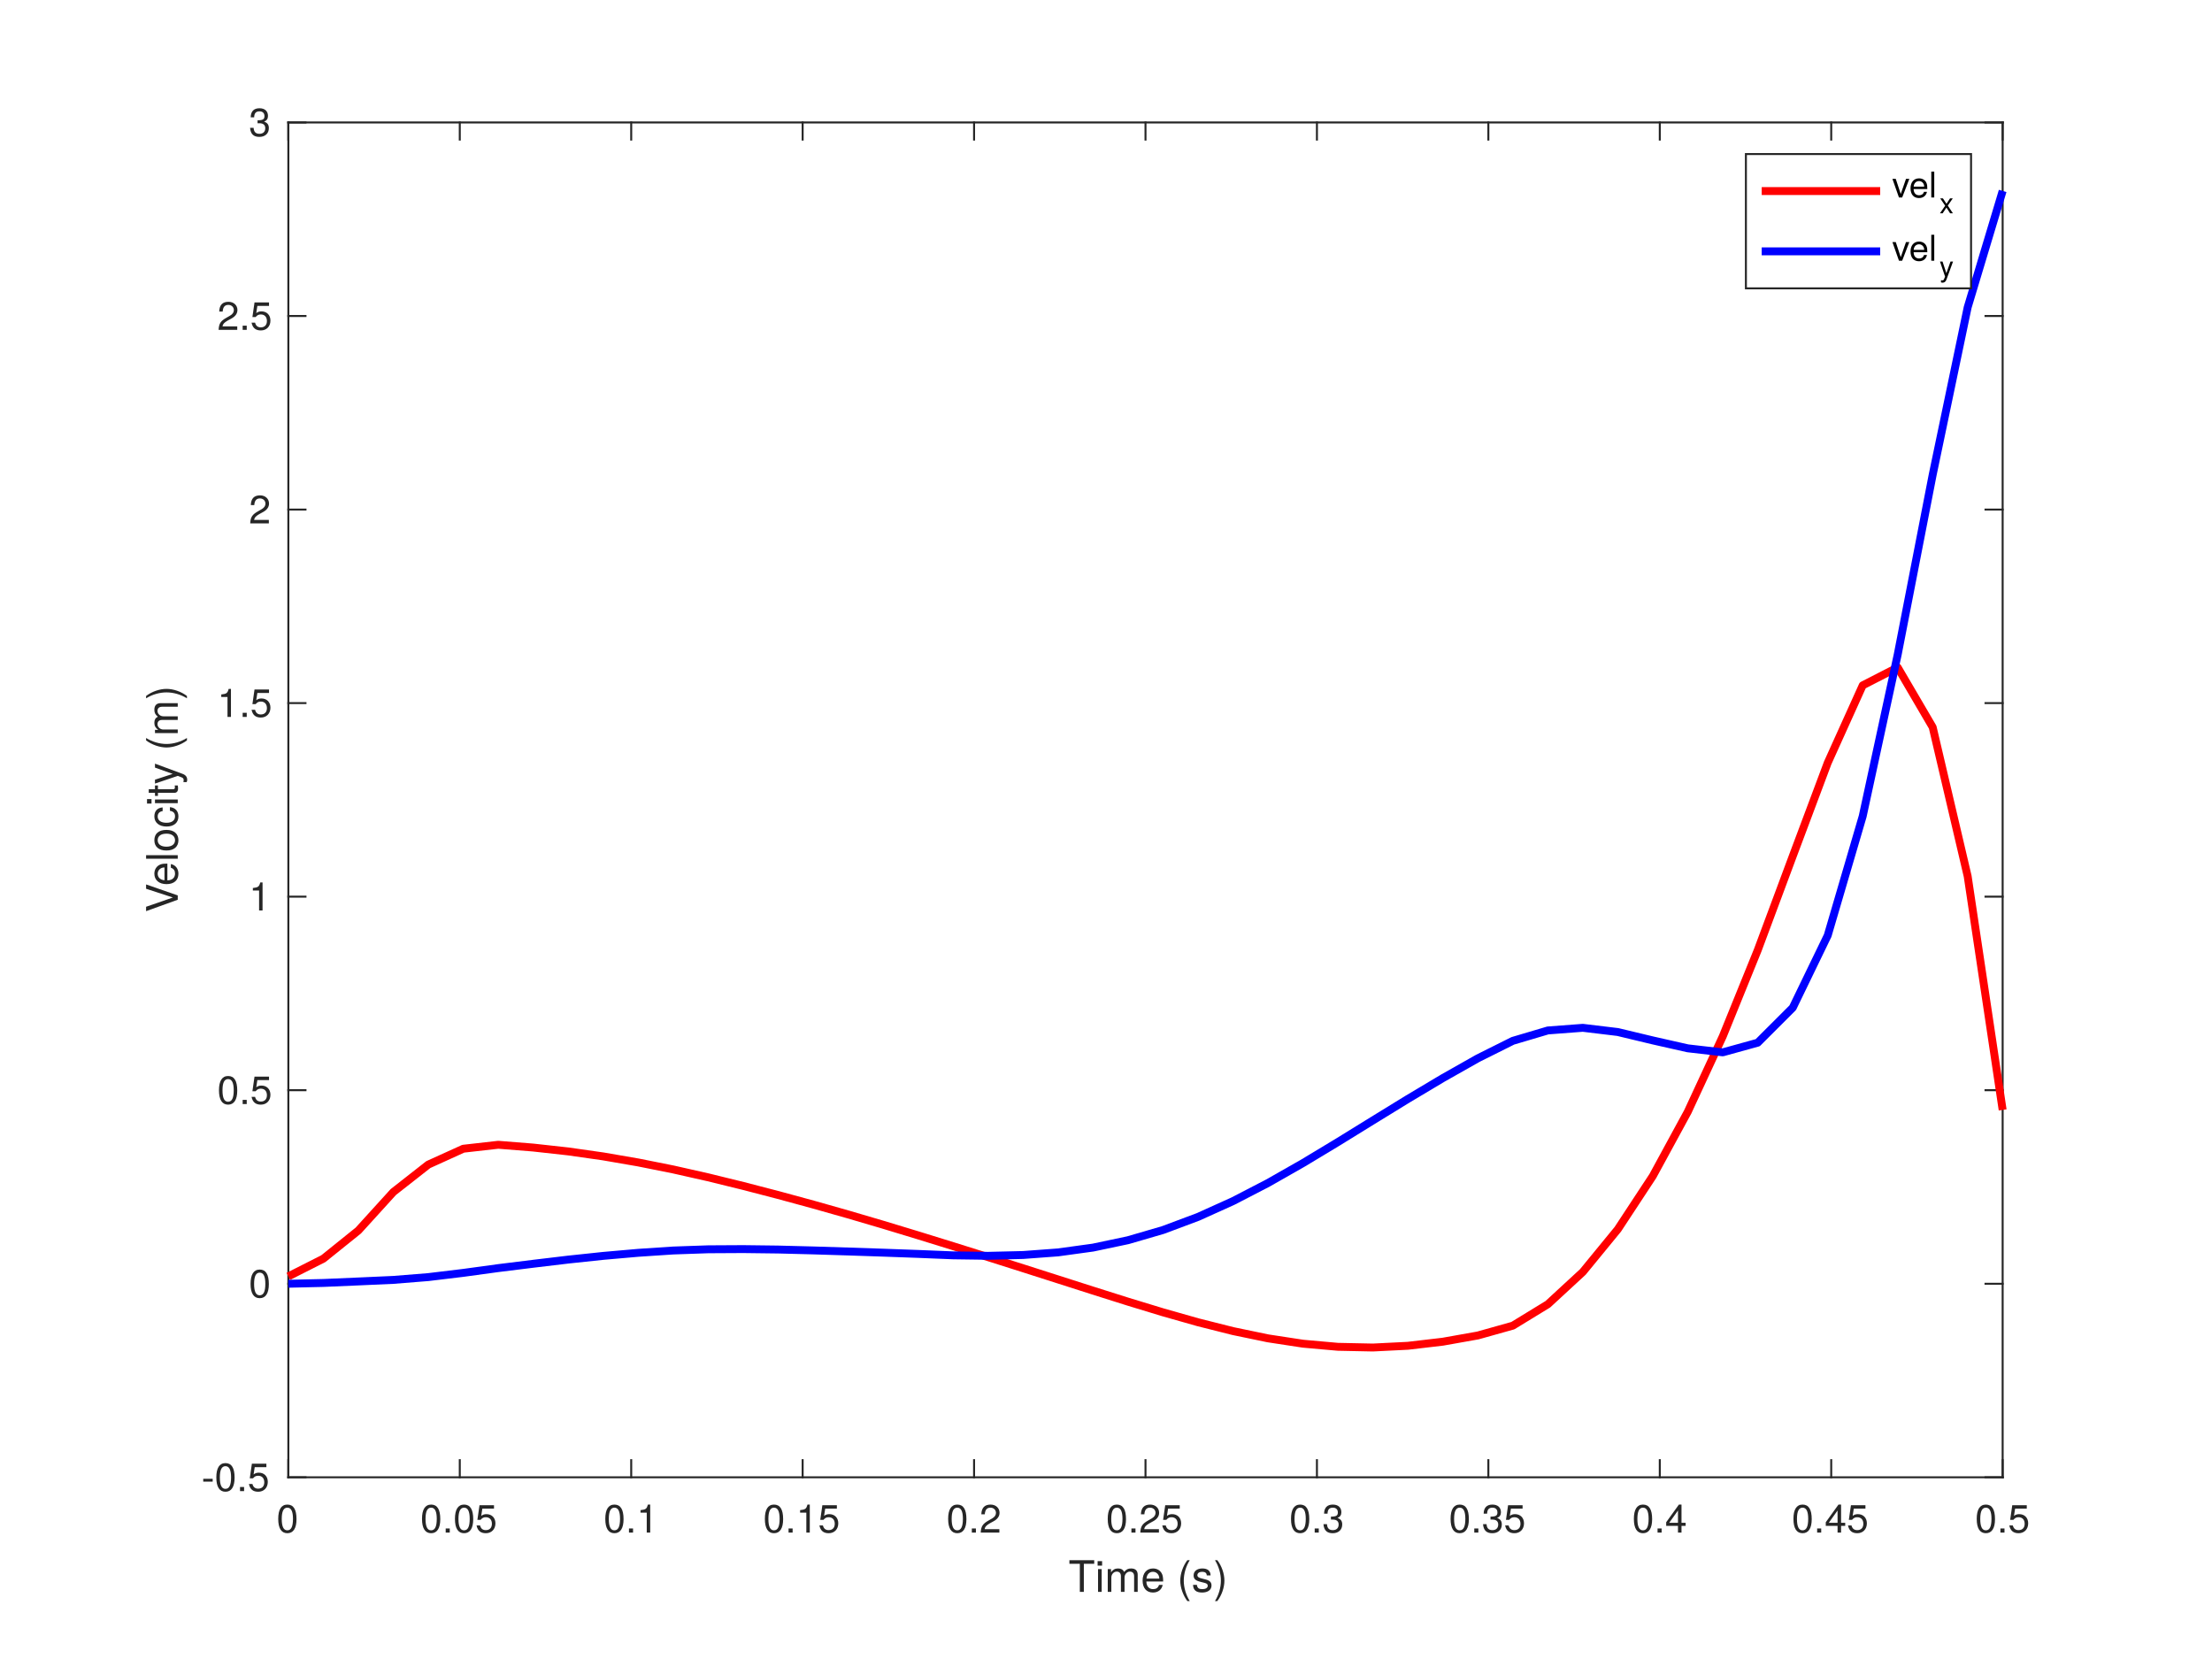
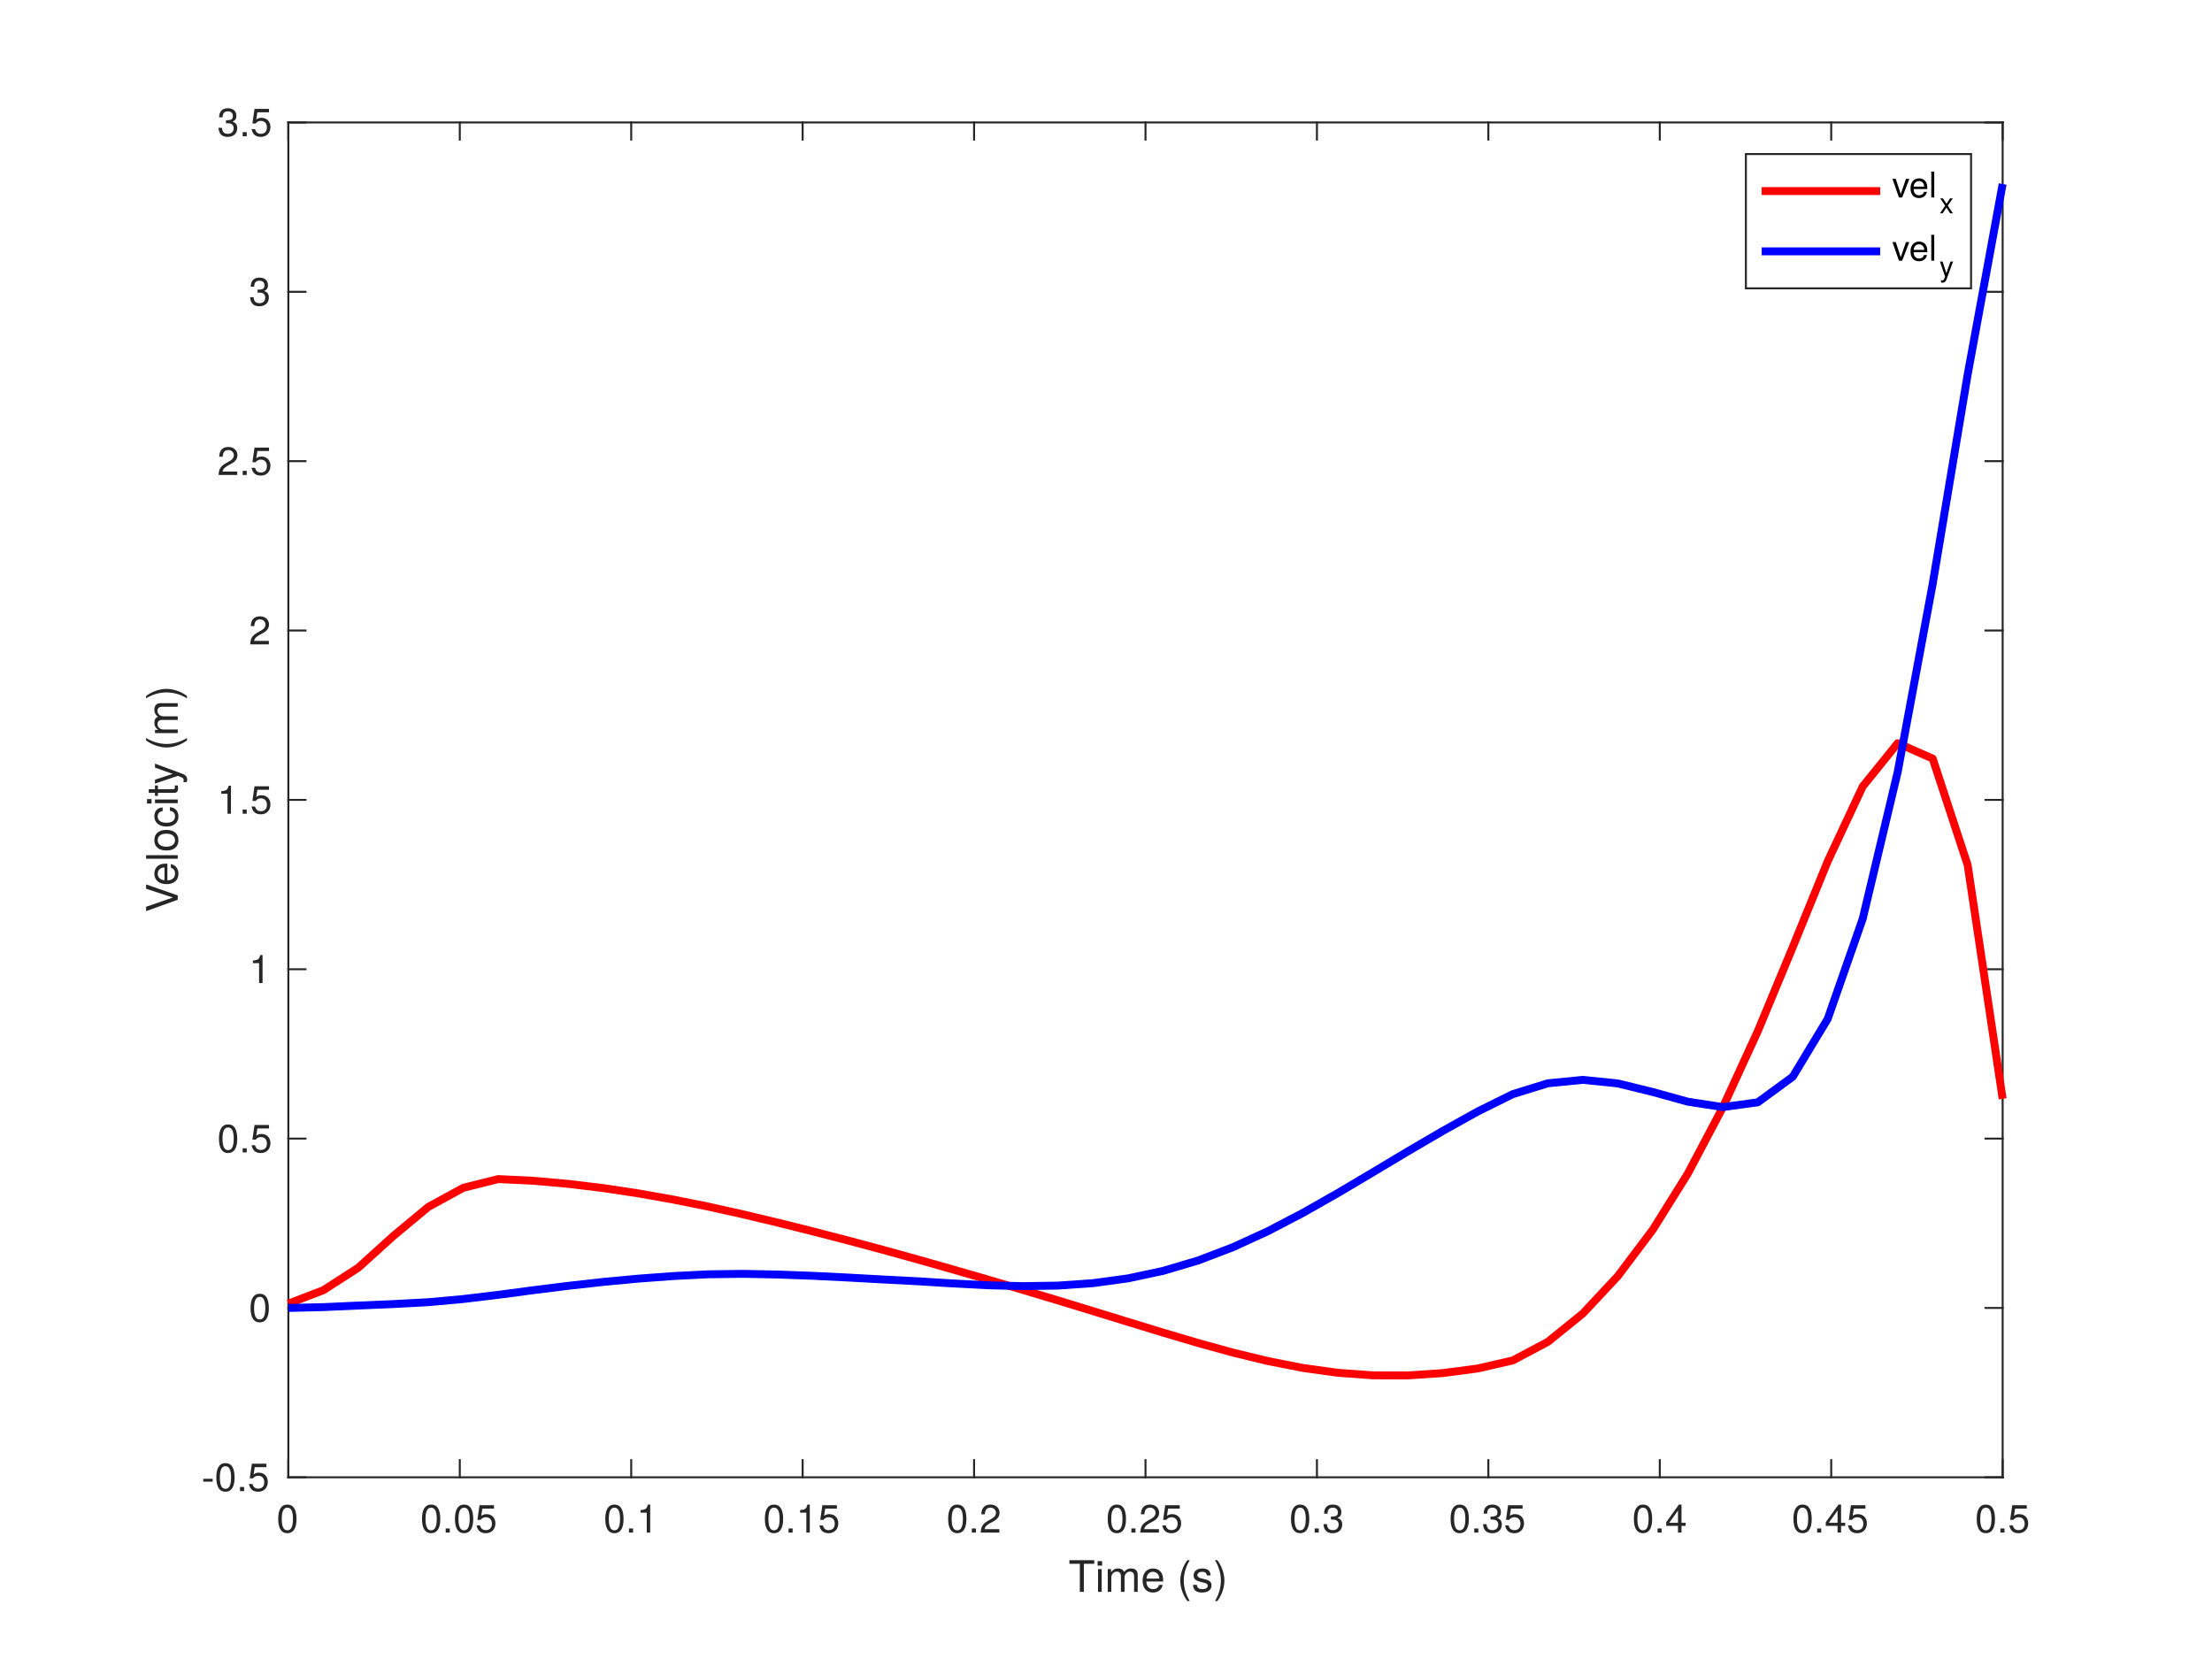
<svg xmlns="http://www.w3.org/2000/svg" style="fill-opacity:1; color-rendering:auto; color-interpolation:auto; text-rendering:auto; stroke:black; stroke-linecap:square; stroke-miterlimit:10; shape-rendering:auto; stroke-opacity:1; fill:black; stroke-dasharray:none; font-weight:normal; stroke-width:1; font-family:'Dialog'; font-style:normal; stroke-linejoin:miter; font-size:12px; stroke-dashoffset:0; image-rendering:auto;" width="560" height="420">
  <defs id="genericDefs" />
  <g>
    <defs id="defs1">
      <clipPath clipPathUnits="userSpaceOnUse" id="clipPath1">
        <path d="M0 0 L560 0 L560 420 L0 420 L0 0 Z" />
      </clipPath>
      <font horiz-adv-x="50.0" id="font1">
        <font-face ascent="95.2" descent="21.3" units-per-em="100" style="font-style:normal; font-family:Helvetica Neue; font-weight:normal;" />
        <missing-glyph horiz-adv-x="50.0" d="M40.9 66.6 L10.2 66.6 L10.2 4.7 L40.9 4.7 ZM46 71.2 L46 0.1 L5.1 0.1 L5.1 71.2 Z" />
        <glyph unicode="0" horiz-adv-x="55.6" d="M13.2 34.9 Q13.2 37.5 13.25 40.65 Q13.3 43.8 13.75 46.95 Q14.2 50.1 15.05 53.1 Q15.9 56.1 17.55 58.35 Q19.2 60.6 21.7 62 Q24.2 63.4 27.8 63.4 Q31.4 63.4 33.9 62 Q36.4 60.6 38.05 58.35 Q39.7 56.1 40.55 53.1 Q41.4 50.1 41.85 46.95 Q42.3 43.8 42.35 40.65 Q42.4 37.5 42.4 34.9 Q42.4 30.9 42.15 25.95 Q41.9 21 40.55 16.65 Q39.2 12.3 36.2 9.3 Q33.2 6.3 27.8 6.3 Q22.4 6.3 19.4 9.3 Q16.4 12.3 15.05 16.65 Q13.7 21 13.45 25.95 Q13.2 30.9 13.2 34.9 ZM4.2 34.8 Q4.2 30.9 4.4 26.7 Q4.6 22.5 5.4 18.5 Q6.2 14.5 7.7 10.95 Q9.2 7.4 11.8 4.7 Q14.4 2 18.35 0.45 Q22.3 -1.1 27.8 -1.1 Q33.4 -1.1 37.3 0.45 Q41.2 2 43.8 4.7 Q46.4 7.4 47.9 10.95 Q49.4 14.5 50.2 18.5 Q51 22.5 51.2 26.7 Q51.4 30.9 51.4 34.8 Q51.4 38.7 51.2 42.9 Q51 47.1 50.2 51.1 Q49.4 55.1 47.9 58.7 Q46.4 62.3 43.8 65 Q41.2 67.7 37.25 69.3 Q33.3 70.9 27.8 70.9 Q22.3 70.9 18.35 69.3 Q14.4 67.7 11.8 65 Q9.2 62.3 7.7 58.7 Q6.2 55.1 5.4 51.1 Q4.6 47.1 4.4 42.9 Q4.2 38.7 4.2 34.8 Z" />
        <glyph unicode="5" horiz-adv-x="55.6" d="M47 62.2 L47 69.7 L12 69.7 L5.4 32.9 L12.7 32.5 Q15.2 35.5 18.45 37.35 Q21.7 39.2 25.9 39.2 Q29.5 39.2 32.45 38 Q35.4 36.8 37.5 34.65 Q39.6 32.5 40.75 29.55 Q41.9 26.6 41.9 23.1 Q41.9 18.9 40.7 15.75 Q39.5 12.6 37.45 10.5 Q35.4 8.4 32.65 7.35 Q29.9 6.3 26.9 6.3 Q23.7 6.3 21.05 7.25 Q18.4 8.2 16.45 9.95 Q14.5 11.7 13.35 14.05 Q12.2 16.4 12 19.1 L3.5 19.1 Q3.6 14.3 5.4 10.5 Q7.2 6.7 10.3 4.15 Q13.4 1.6 17.45 0.25 Q21.5 -1.1 26.1 -1.1 Q32.3 -1.1 36.95 0.85 Q41.6 2.8 44.7 6.1 Q47.8 9.4 49.35 13.65 Q50.9 17.9 50.9 22.4 Q50.9 28.5 49.1 33.05 Q47.3 37.6 44.2 40.65 Q41.1 43.7 36.9 45.2 Q32.7 46.7 28 46.7 Q24.4 46.7 20.75 45.45 Q17.1 44.2 14.8 41.6 L14.6 41.8 L18.4 62.2 Z" />
        <glyph unicode="." horiz-adv-x="27.8" d="M8.3 11.1 L8.3 0 L19.4 0 L19.4 11.1 Z" />
        <glyph unicode="1" horiz-adv-x="55.6" d="M35.6 0 L35.6 70.9 L29.1 70.9 Q28.4 66.9 26.5 64.3 Q24.6 61.7 21.85 60.2 Q19.1 58.7 15.7 58.15 Q12.3 57.6 8.7 57.6 L8.7 50.8 L27.1 50.8 L27.1 0 Z" />
        <glyph unicode="2" horiz-adv-x="55.6" d="M4.4 45.8 L12.9 45.8 Q12.8 49 13.55 52.15 Q14.3 55.3 16 57.8 Q17.7 60.3 20.35 61.85 Q23 63.4 26.7 63.4 Q29.5 63.4 32 62.5 Q34.5 61.6 36.35 59.9 Q38.2 58.2 39.3 55.85 Q40.4 53.5 40.4 50.6 Q40.4 46.9 39.25 44.1 Q38.1 41.3 35.85 38.9 Q33.6 36.5 30.2 34.15 Q26.8 31.8 22.3 29 Q18.6 26.8 15.2 24.3 Q11.8 21.8 9.1 18.5 Q6.4 15.2 4.65 10.75 Q2.9 6.3 2.4 0 L48.7 0 L48.7 7.5 L12.3 7.5 Q12.9 10.8 14.85 13.35 Q16.8 15.9 19.55 18.1 Q22.3 20.3 25.6 22.25 Q28.9 24.2 32.2 26.2 Q35.5 28.3 38.6 30.6 Q41.7 32.9 44.1 35.75 Q46.5 38.6 47.95 42.2 Q49.4 45.8 49.4 50.5 Q49.4 55.5 47.65 59.3 Q45.9 63.1 42.9 65.65 Q39.9 68.2 35.85 69.55 Q31.8 70.9 27.2 70.9 Q21.6 70.9 17.2 69 Q12.8 67.1 9.85 63.75 Q6.9 60.4 5.5 55.8 Q4.1 51.2 4.4 45.8 Z" />
        <glyph unicode="3" horiz-adv-x="55.6" d="M21.8 40.5 L21.8 33.3 Q24.2 33.6 26.9 33.6 Q30.1 33.6 32.85 32.75 Q35.6 31.9 37.6 30.15 Q39.6 28.4 40.8 25.85 Q42 23.3 42 20 Q42 16.8 40.75 14.25 Q39.5 11.7 37.4 9.95 Q35.3 8.2 32.5 7.25 Q29.7 6.3 26.6 6.3 Q19.3 6.3 15.5 10.65 Q11.7 15 11.5 21.9 L3 21.9 Q2.9 16.4 4.55 12.1 Q6.2 7.8 9.3 4.85 Q12.4 1.9 16.8 0.4 Q21.2 -1.1 26.6 -1.1 Q31.6 -1.1 36.05 0.25 Q40.5 1.6 43.8 4.3 Q47.1 7 49.05 11.05 Q51 15.1 51 20.4 Q51 26.8 47.85 31.5 Q44.7 36.2 38.2 37.6 L38.2 37.8 Q42.4 39.7 45.2 43.4 Q48 47.1 48 51.9 Q48 56.8 46.35 60.4 Q44.7 64 41.8 66.3 Q38.9 68.6 34.95 69.75 Q31 70.9 26.4 70.9 Q21.1 70.9 17.05 69.2 Q13 67.5 10.3 64.5 Q7.6 61.5 6.15 57.3 Q4.7 53.1 4.5 48 L13 48 Q13 51.1 13.8 53.9 Q14.6 56.7 16.25 58.8 Q17.9 60.9 20.45 62.15 Q23 63.4 26.4 63.4 Q31.8 63.4 35.4 60.55 Q39 57.7 39 52 Q39 49.2 37.9 47 Q36.8 44.8 34.95 43.35 Q33.1 41.9 30.65 41.15 Q28.2 40.4 25.5 40.4 L23.7 40.4 Q23.2 40.4 22.7 40.4 Q22.3 40.4 21.8 40.5 Z" />
        <glyph unicode="4" horiz-adv-x="55.6" d="M33.9 24.1 L10.1 24.1 L33.7 58.8 L33.9 58.8 ZM41.9 24.1 L41.9 70.9 L35.1 70.9 L2.8 24.8 L2.8 16.6 L33.9 16.6 L33.9 0 L41.9 0 L41.9 16.6 L51.5 16.6 L51.5 24.1 Z" />
        <glyph unicode=")" horiz-adv-x="25.9" d="M-0.9 -19.7 L5.5 -19.7 Q13.3 -9.4 17.25 2.55 Q21.2 14.5 21.2 26.3 Q21.2 32.9 20.1 38.9 Q19 44.9 16.95 50.65 Q14.9 56.4 12 61.95 Q9.1 67.5 5.5 73.1 L-0.9 73.1 Q6.1 61.6 9.15 50.25 Q12.2 38.9 12.2 26.3 Q12.2 14.1 9.2 2.85 Q6.2 -8.4 -0.9 -19.7 Z" />
        <glyph unicode="s" horiz-adv-x="50.0" d="M11.6 16.3 L3.1 16.3 Q3.3 11.5 5.1 8.15 Q6.9 4.8 9.9 2.75 Q12.9 0.7 16.8 -0.2 Q20.7 -1.1 25 -1.1 Q28.9 -1.1 32.85 -0.35 Q36.8 0.4 39.95 2.3 Q43.1 4.2 45.05 7.3 Q47 10.4 47 15.1 Q47 18.8 45.55 21.3 Q44.1 23.8 41.75 25.45 Q39.4 27.1 36.35 28.1 Q33.3 29.1 30.1 29.8 Q27.1 30.5 24.1 31.15 Q21.1 31.8 18.7 32.75 Q16.3 33.7 14.75 35.15 Q13.2 36.6 13.2 38.8 Q13.2 40.8 14.2 42.05 Q15.2 43.3 16.8 44.05 Q18.4 44.8 20.35 45.1 Q22.3 45.4 24.2 45.4 Q26.3 45.4 28.35 44.95 Q30.4 44.5 32.1 43.5 Q33.8 42.5 34.9 40.85 Q36 39.2 36.2 36.7 L44.7 36.7 Q44.4 41.4 42.7 44.55 Q41 47.7 38.15 49.55 Q35.3 51.4 31.6 52.15 Q27.9 52.9 23.5 52.9 Q20.1 52.9 16.65 52.05 Q13.2 51.2 10.45 49.45 Q7.7 47.7 5.95 44.9 Q4.2 42.1 4.2 38.2 Q4.2 33.2 6.7 30.4 Q9.2 27.6 12.95 26.05 Q16.7 24.5 21.1 23.65 Q25.5 22.8 29.25 21.75 Q33 20.7 35.5 19 Q38 17.3 38 14 Q38 11.6 36.8 10.05 Q35.6 8.5 33.75 7.7 Q31.9 6.9 29.7 6.6 Q27.5 6.3 25.5 6.3 Q22.9 6.3 20.45 6.8 Q18 7.3 16.05 8.45 Q14.1 9.6 12.9 11.55 Q11.7 13.5 11.6 16.3 Z" />
        <glyph unicode="(" horiz-adv-x="25.9" d="M20.4 -19.7 L26.9 -19.7 Q19.8 -8.2 16.75 3.1 Q13.7 14.4 13.7 27 Q13.7 39.3 16.7 50.5 Q19.7 61.7 26.9 73.1 L20.4 73.1 Q12.6 62.8 8.65 50.8 Q4.7 38.8 4.7 27 Q4.7 20.4 5.8 14.4 Q6.9 8.4 8.95 2.7 Q11 -3 13.9 -8.55 Q16.8 -14.1 20.4 -19.7 Z" />
        <glyph unicode=" " horiz-adv-x="27.8" d="" />
        <glyph unicode="e" horiz-adv-x="53.7" d="M42.3 30.8 L12.6 30.8 Q12.8 33.8 13.9 36.45 Q15 39.1 16.9 41.1 Q18.8 43.1 21.45 44.25 Q24.1 45.4 27.4 45.4 Q30.6 45.4 33.25 44.25 Q35.9 43.1 37.85 41.15 Q39.8 39.2 40.95 36.5 Q42.1 33.8 42.3 30.8 ZM50.5 16.4 L42.1 16.4 Q41 11.3 37.55 8.8 Q34.1 6.3 28.7 6.3 Q24.5 6.3 21.4 7.7 Q18.3 9.1 16.3 11.45 Q14.3 13.8 13.4 16.85 Q12.5 19.9 12.6 23.3 L51.3 23.3 Q51.5 28 50.45 33.2 Q49.4 38.4 46.65 42.8 Q43.9 47.2 39.35 50.05 Q34.8 52.9 27.9 52.9 Q22.6 52.9 18.15 50.9 Q13.7 48.9 10.45 45.3 Q7.2 41.7 5.4 36.8 Q3.6 31.9 3.6 26 Q3.8 20.1 5.35 15.1 Q6.9 10.1 10 6.5 Q13.1 2.9 17.65 0.9 Q22.2 -1.1 28.4 -1.1 Q37.2 -1.1 43 3.3 Q48.8 7.7 50.5 16.4 Z" />
        <glyph unicode="m" horiz-adv-x="85.3" d="M6.4 51.7 L6.4 0 L14.9 0 L14.9 32.2 Q14.9 33.7 15.65 35.95 Q16.4 38.2 18.05 40.3 Q19.7 42.4 22.35 43.9 Q25 45.4 28.7 45.4 Q31.6 45.4 33.45 44.55 Q35.3 43.7 36.4 42.15 Q37.5 40.6 37.95 38.5 Q38.4 36.4 38.4 33.9 L38.4 0 L46.9 0 L46.9 32.2 Q46.9 38.2 50.5 41.8 Q54.1 45.4 60.4 45.4 Q63.5 45.4 65.45 44.5 Q67.4 43.6 68.5 42.05 Q69.6 40.5 70 38.4 Q70.4 36.3 70.4 33.9 L70.4 0 L78.9 0 L78.9 37.9 Q78.9 41.9 77.65 44.75 Q76.4 47.6 74.15 49.4 Q71.9 51.2 68.75 52.05 Q65.6 52.9 61.7 52.9 Q56.6 52.9 52.35 50.6 Q48.1 48.3 45.5 44.1 Q43.9 48.9 40 50.9 Q36.1 52.9 31.3 52.9 Q20.4 52.9 14.6 44.1 L14.4 44.1 L14.4 51.7 Z" />
        <glyph unicode="i" horiz-adv-x="22.2" d="M15.4 61 L15.4 71.4 L6.9 71.4 L6.9 61 ZM6.9 51.7 L6.9 0 L15.4 0 L15.4 51.7 Z" />
        <glyph unicode="T" horiz-adv-x="57.4" d="M24 63.4 L24 0 L33.5 0 L33.5 63.4 L57.3 63.4 L57.3 71.4 L0.2 71.4 L0.2 63.4 Z" />
        <glyph unicode="-" horiz-adv-x="38.9" d="M5 31.8 L5 23.8 L33.9 23.8 L33.9 31.8 Z" />
        <glyph unicode="y" horiz-adv-x="50.0" d="M26.7 -6.9 Q25.2 -10.7 23.75 -13.3 Q22.3 -15.9 20.55 -17.55 Q18.8 -19.2 16.65 -19.95 Q14.5 -20.7 11.7 -20.7 Q10.2 -20.7 8.7 -20.5 Q7.2 -20.3 5.8 -19.8 L5.8 -12 Q6.9 -12.5 8.35 -12.85 Q9.8 -13.2 10.8 -13.2 Q13.4 -13.2 15.15 -11.95 Q16.9 -10.7 17.8 -8.4 L21.3 0.3 L0.8 51.7 L10.4 51.7 L25.5 9.4 L25.7 9.4 L40.2 51.7 L49.2 51.7 Z" />
        <glyph unicode="t" horiz-adv-x="31.5" d="M18.2 51.7 L18.2 67.2 L9.7 67.2 L9.7 51.7 L0.9 51.7 L0.9 44.2 L9.7 44.2 L9.7 11.3 Q9.7 7.7 10.4 5.5 Q11.1 3.3 12.55 2.1 Q14 0.9 16.35 0.45 Q18.7 0 22 0 L28.5 0 L28.5 7.5 L24.6 7.5 Q22.6 7.5 21.35 7.65 Q20.1 7.8 19.4 8.3 Q18.7 8.8 18.45 9.7 Q18.2 10.6 18.2 12.1 L18.2 44.2 L28.5 44.2 L28.5 51.7 Z" />
        <glyph unicode="c" horiz-adv-x="53.7" d="M41.5 35.1 L50.3 35.1 Q49.8 39.7 47.9 43.05 Q46 46.4 43.05 48.6 Q40.1 50.8 36.25 51.85 Q32.4 52.9 28 52.9 Q21.9 52.9 17.3 50.75 Q12.7 48.6 9.65 44.85 Q6.6 41.1 5.1 36.05 Q3.6 31 3.6 25.2 Q3.6 19.4 5.15 14.55 Q6.7 9.7 9.75 6.2 Q12.8 2.7 17.35 0.8 Q21.9 -1.1 27.8 -1.1 Q37.7 -1.1 43.45 4.1 Q49.2 9.3 50.6 18.9 L41.9 18.9 Q41.1 12.9 37.55 9.6 Q34 6.3 27.7 6.3 Q23.7 6.3 20.8 7.9 Q17.9 9.5 16.1 12.15 Q14.3 14.8 13.45 18.2 Q12.6 21.6 12.6 25.2 Q12.6 29.1 13.4 32.75 Q14.2 36.4 16.05 39.2 Q17.9 42 21 43.7 Q24.1 45.4 28.7 45.4 Q34.1 45.4 37.3 42.7 Q40.5 40 41.5 35.1 Z" />
        <glyph unicode="o" horiz-adv-x="57.4" d="M12.6 25.8 Q12.6 30.5 13.85 34.15 Q15.1 37.8 17.3 40.3 Q19.5 42.8 22.45 44.1 Q25.4 45.4 28.7 45.4 Q32 45.4 34.95 44.1 Q37.9 42.8 40.1 40.3 Q42.3 37.8 43.55 34.15 Q44.8 30.5 44.8 25.8 Q44.8 21.1 43.55 17.45 Q42.3 13.8 40.1 11.35 Q37.9 8.9 34.95 7.6 Q32 6.3 28.7 6.3 Q25.4 6.3 22.45 7.6 Q19.5 8.9 17.3 11.35 Q15.1 13.8 13.85 17.45 Q12.6 21.1 12.6 25.8 ZM3.6 25.8 Q3.6 20.1 5.2 15.2 Q6.8 10.3 10 6.65 Q13.2 3 17.9 0.95 Q22.6 -1.1 28.7 -1.1 Q34.9 -1.1 39.55 0.95 Q44.2 3 47.4 6.65 Q50.6 10.3 52.2 15.2 Q53.8 20.1 53.8 25.8 Q53.8 31.5 52.2 36.45 Q50.6 41.4 47.4 45.05 Q44.2 48.7 39.55 50.8 Q34.9 52.9 28.7 52.9 Q22.6 52.9 17.9 50.8 Q13.2 48.7 10 45.05 Q6.8 41.4 5.2 36.45 Q3.6 31.5 3.6 25.8 Z" />
        <glyph unicode="l" horiz-adv-x="22.2" d="M6.9 71.4 L6.9 0 L15.4 0 L15.4 71.4 Z" />
        <glyph unicode="V" horiz-adv-x="61.1" d="M35.9 0 L61.3 71.4 L51.4 71.4 L30.8 9.5 L30.6 9.5 L10.2 71.4 L0 71.4 L25.1 0 Z" />
        <glyph unicode="v" horiz-adv-x="50.0" d="M29.7 0 L48.6 51.7 L39.7 51.7 L25.6 8.6 L25.4 8.6 L10.9 51.7 L1.4 51.7 L20.6 0 Z" />
        <glyph unicode="x" horiz-adv-x="51.8" d="M20.3 27.2 L0.9 0 L11.2 0 L25.6 21.4 L40 0 L50.9 0 L30.9 27.9 L48.7 51.7 L38.5 51.7 L25.6 33.6 L13.2 51.7 L2.3 51.7 Z" />
      </font>
    </defs>
    <g style="fill:white; stroke:white;">
      <rect x="0" y="0" width="560" style="clip-path:url(#clipPath1); stroke:none;" height="420" />
    </g>
    <g style="fill:white; text-rendering:optimizeSpeed; color-rendering:optimizeSpeed; image-rendering:optimizeSpeed; shape-rendering:crispEdges; stroke:white; color-interpolation:sRGB;">
      <rect x="0" width="560" height="420" y="0" style="stroke:none;" />
      <path style="stroke:none;" d="M73 374 L507 374 L507 31 L73 31 Z" />
    </g>
    <g style="fill:rgb(38,38,38); text-rendering:geometricPrecision; image-rendering:optimizeQuality; color-rendering:optimizeQuality; stroke-linejoin:round; stroke:rgb(38,38,38); color-interpolation:linearRGB; stroke-width:0.5;">
      <line y2="374" style="fill:none;" x1="73" x2="507" y1="374" />
      <line y2="31" style="fill:none;" x1="73" x2="507" y1="31" />
      <line y2="369.66" style="fill:none;" x1="73" x2="73" y1="374" />
      <line y2="369.66" style="fill:none;" x1="116.4" x2="116.4" y1="374" />
      <line y2="369.66" style="fill:none;" x1="159.8" x2="159.8" y1="374" />
      <line y2="369.66" style="fill:none;" x1="203.2" x2="203.2" y1="374" />
      <line y2="369.66" style="fill:none;" x1="246.6" x2="246.6" y1="374" />
      <line y2="369.66" style="fill:none;" x1="290" x2="290" y1="374" />
      <line y2="369.66" style="fill:none;" x1="333.4" x2="333.4" y1="374" />
      <line y2="369.66" style="fill:none;" x1="376.8" x2="376.8" y1="374" />
      <line y2="369.66" style="fill:none;" x1="420.2" x2="420.2" y1="374" />
      <line y2="369.66" style="fill:none;" x1="463.6" x2="463.6" y1="374" />
      <line y2="369.66" style="fill:none;" x1="507" x2="507" y1="374" />
      <line y2="35.34" style="fill:none;" x1="73" x2="73" y1="31" />
      <line y2="35.34" style="fill:none;" x1="116.4" x2="116.4" y1="31" />
      <line y2="35.34" style="fill:none;" x1="159.8" x2="159.8" y1="31" />
      <line y2="35.34" style="fill:none;" x1="203.2" x2="203.2" y1="31" />
      <line y2="35.34" style="fill:none;" x1="246.6" x2="246.6" y1="31" />
      <line y2="35.34" style="fill:none;" x1="290" x2="290" y1="31" />
      <line y2="35.34" style="fill:none;" x1="333.4" x2="333.4" y1="31" />
      <line y2="35.34" style="fill:none;" x1="376.8" x2="376.8" y1="31" />
      <line y2="35.34" style="fill:none;" x1="420.2" x2="420.2" y1="31" />
      <line y2="35.34" style="fill:none;" x1="463.6" x2="463.6" y1="31" />
      <line y2="35.34" style="fill:none;" x1="507" x2="507" y1="31" />
    </g>
    <g transform="translate(73,378)" style="font-size:10px; fill:rgb(38,38,38); text-rendering:geometricPrecision; image-rendering:optimizeQuality; color-rendering:optimizeQuality; font-family:'Helvetica Neue'; stroke:rgb(38,38,38); color-interpolation:linearRGB;">
      <text x="-3" xml:space="preserve" y="10" style="stroke:none;">0</text>
    </g>
    <g transform="translate(116.4,378)" style="font-size:10px; fill:rgb(38,38,38); text-rendering:geometricPrecision; image-rendering:optimizeQuality; color-rendering:optimizeQuality; font-family:'Helvetica Neue'; stroke:rgb(38,38,38); color-interpolation:linearRGB;">
      <text x="-10" xml:space="preserve" y="10" style="stroke:none;">0.05</text>
    </g>
    <g transform="translate(159.8,378)" style="font-size:10px; fill:rgb(38,38,38); text-rendering:geometricPrecision; image-rendering:optimizeQuality; color-rendering:optimizeQuality; font-family:'Helvetica Neue'; stroke:rgb(38,38,38); color-interpolation:linearRGB;">
      <text x="-7" xml:space="preserve" y="10" style="stroke:none;">0.1</text>
    </g>
    <g transform="translate(203.2,378)" style="font-size:10px; fill:rgb(38,38,38); text-rendering:geometricPrecision; image-rendering:optimizeQuality; color-rendering:optimizeQuality; font-family:'Helvetica Neue'; stroke:rgb(38,38,38); color-interpolation:linearRGB;">
      <text x="-10" xml:space="preserve" y="10" style="stroke:none;">0.15</text>
    </g>
    <g transform="translate(246.6,378)" style="font-size:10px; fill:rgb(38,38,38); text-rendering:geometricPrecision; image-rendering:optimizeQuality; color-rendering:optimizeQuality; font-family:'Helvetica Neue'; stroke:rgb(38,38,38); color-interpolation:linearRGB;">
      <text x="-7" xml:space="preserve" y="10" style="stroke:none;">0.2</text>
    </g>
    <g transform="translate(290,378)" style="font-size:10px; fill:rgb(38,38,38); text-rendering:geometricPrecision; image-rendering:optimizeQuality; color-rendering:optimizeQuality; font-family:'Helvetica Neue'; stroke:rgb(38,38,38); color-interpolation:linearRGB;">
      <text x="-10" xml:space="preserve" y="10" style="stroke:none;">0.25</text>
    </g>
    <g transform="translate(333.4,378)" style="font-size:10px; fill:rgb(38,38,38); text-rendering:geometricPrecision; image-rendering:optimizeQuality; color-rendering:optimizeQuality; font-family:'Helvetica Neue'; stroke:rgb(38,38,38); color-interpolation:linearRGB;">
      <text x="-7" xml:space="preserve" y="10" style="stroke:none;">0.3</text>
    </g>
    <g transform="translate(376.8,378)" style="font-size:10px; fill:rgb(38,38,38); text-rendering:geometricPrecision; image-rendering:optimizeQuality; color-rendering:optimizeQuality; font-family:'Helvetica Neue'; stroke:rgb(38,38,38); color-interpolation:linearRGB;">
      <text x="-10" xml:space="preserve" y="10" style="stroke:none;">0.35</text>
    </g>
    <g transform="translate(420.2,378)" style="font-size:10px; fill:rgb(38,38,38); text-rendering:geometricPrecision; image-rendering:optimizeQuality; color-rendering:optimizeQuality; font-family:'Helvetica Neue'; stroke:rgb(38,38,38); color-interpolation:linearRGB;">
      <text x="-7" xml:space="preserve" y="10" style="stroke:none;">0.4</text>
    </g>
    <g transform="translate(463.6,378)" style="font-size:10px; fill:rgb(38,38,38); text-rendering:geometricPrecision; image-rendering:optimizeQuality; color-rendering:optimizeQuality; font-family:'Helvetica Neue'; stroke:rgb(38,38,38); color-interpolation:linearRGB;">
      <text x="-10" xml:space="preserve" y="10" style="stroke:none;">0.45</text>
    </g>
    <g transform="translate(507,378)" style="font-size:10px; fill:rgb(38,38,38); text-rendering:geometricPrecision; image-rendering:optimizeQuality; color-rendering:optimizeQuality; font-family:'Helvetica Neue'; stroke:rgb(38,38,38); color-interpolation:linearRGB;">
      <text x="-7" xml:space="preserve" y="10" style="stroke:none;">0.5</text>
    </g>
    <g transform="translate(290.0002,392)" style="font-size:11px; fill:rgb(38,38,38); text-rendering:geometricPrecision; image-rendering:optimizeQuality; color-rendering:optimizeQuality; font-family:'Helvetica Neue'; stroke:rgb(38,38,38); color-interpolation:linearRGB;">
      <text x="-19.5" xml:space="preserve" y="11" style="stroke:none;">Time (s)</text>
    </g>
    <g style="fill:rgb(38,38,38); text-rendering:geometricPrecision; image-rendering:optimizeQuality; color-rendering:optimizeQuality; stroke-linejoin:round; stroke:rgb(38,38,38); color-interpolation:linearRGB; stroke-width:0.5;">
      <line y2="31" style="fill:none;" x1="73" x2="73" y1="374" />
      <line y2="31" style="fill:none;" x1="507" x2="507" y1="374" />
      <line y2="374" style="fill:none;" x1="73" x2="77.34" y1="374" />
-       <line y2="325" style="fill:none;" x1="73" x2="77.34" y1="325" />
-       <line y2="276" style="fill:none;" x1="73" x2="77.34" y1="276" />
-       <line y2="227" style="fill:none;" x1="73" x2="77.34" y1="227" />
-       <line y2="178" style="fill:none;" x1="73" x2="77.34" y1="178" />
-       <line y2="129" style="fill:none;" x1="73" x2="77.34" y1="129" />
-       <line y2="80" style="fill:none;" x1="73" x2="77.34" y1="80" />
+       <line y2="331.125" style="fill:none;" x1="73" x2="77.34" y1="331.125" />
+       <line y2="288.25" style="fill:none;" x1="73" x2="77.34" y1="288.25" />
+       <line y2="245.375" style="fill:none;" x1="73" x2="77.34" y1="245.375" />
+       <line y2="202.5" style="fill:none;" x1="73" x2="77.34" y1="202.5" />
+       <line y2="159.625" style="fill:none;" x1="73" x2="77.34" y1="159.625" />
+       <line y2="116.75" style="fill:none;" x1="73" x2="77.34" y1="116.75" />
+       <line y2="73.875" style="fill:none;" x1="73" x2="77.34" y1="73.875" />
      <line y2="31" style="fill:none;" x1="73" x2="77.34" y1="31" />
      <line y2="374" style="fill:none;" x1="507" x2="502.66" y1="374" />
-       <line y2="325" style="fill:none;" x1="507" x2="502.66" y1="325" />
-       <line y2="276" style="fill:none;" x1="507" x2="502.66" y1="276" />
-       <line y2="227" style="fill:none;" x1="507" x2="502.66" y1="227" />
-       <line y2="178" style="fill:none;" x1="507" x2="502.66" y1="178" />
-       <line y2="129" style="fill:none;" x1="507" x2="502.66" y1="129" />
-       <line y2="80" style="fill:none;" x1="507" x2="502.66" y1="80" />
+       <line y2="331.125" style="fill:none;" x1="507" x2="502.66" y1="331.125" />
+       <line y2="288.25" style="fill:none;" x1="507" x2="502.66" y1="288.25" />
+       <line y2="245.375" style="fill:none;" x1="507" x2="502.66" y1="245.375" />
+       <line y2="202.5" style="fill:none;" x1="507" x2="502.66" y1="202.5" />
+       <line y2="159.625" style="fill:none;" x1="507" x2="502.66" y1="159.625" />
+       <line y2="116.75" style="fill:none;" x1="507" x2="502.66" y1="116.75" />
+       <line y2="73.875" style="fill:none;" x1="507" x2="502.66" y1="73.875" />
      <line y2="31" style="fill:none;" x1="507" x2="502.66" y1="31" />
    </g>
    <g transform="translate(69,374)" style="font-size:10px; fill:rgb(38,38,38); text-rendering:geometricPrecision; image-rendering:optimizeQuality; color-rendering:optimizeQuality; font-family:'Helvetica Neue'; stroke:rgb(38,38,38); color-interpolation:linearRGB;">
      <text x="-18" xml:space="preserve" y="3.5" style="stroke:none;">-0.5</text>
    </g>
-     <g transform="translate(69,325)" style="font-size:10px; fill:rgb(38,38,38); text-rendering:geometricPrecision; image-rendering:optimizeQuality; color-rendering:optimizeQuality; font-family:'Helvetica Neue'; stroke:rgb(38,38,38); color-interpolation:linearRGB;">
+     <g transform="translate(69,331.125)" style="font-size:10px; fill:rgb(38,38,38); text-rendering:geometricPrecision; image-rendering:optimizeQuality; color-rendering:optimizeQuality; font-family:'Helvetica Neue'; stroke:rgb(38,38,38); color-interpolation:linearRGB;">
      <text x="-6" xml:space="preserve" y="3.5" style="stroke:none;">0</text>
    </g>
-     <g transform="translate(69,276)" style="font-size:10px; fill:rgb(38,38,38); text-rendering:geometricPrecision; image-rendering:optimizeQuality; color-rendering:optimizeQuality; font-family:'Helvetica Neue'; stroke:rgb(38,38,38); color-interpolation:linearRGB;">
+     <g transform="translate(69,288.25)" style="font-size:10px; fill:rgb(38,38,38); text-rendering:geometricPrecision; image-rendering:optimizeQuality; color-rendering:optimizeQuality; font-family:'Helvetica Neue'; stroke:rgb(38,38,38); color-interpolation:linearRGB;">
      <text x="-14" xml:space="preserve" y="3.5" style="stroke:none;">0.5</text>
    </g>
-     <g transform="translate(69,227)" style="font-size:10px; fill:rgb(38,38,38); text-rendering:geometricPrecision; image-rendering:optimizeQuality; color-rendering:optimizeQuality; font-family:'Helvetica Neue'; stroke:rgb(38,38,38); color-interpolation:linearRGB;">
+     <g transform="translate(69,245.375)" style="font-size:10px; fill:rgb(38,38,38); text-rendering:geometricPrecision; image-rendering:optimizeQuality; color-rendering:optimizeQuality; font-family:'Helvetica Neue'; stroke:rgb(38,38,38); color-interpolation:linearRGB;">
      <text x="-6" xml:space="preserve" y="3.5" style="stroke:none;">1</text>
    </g>
-     <g transform="translate(69,178)" style="font-size:10px; fill:rgb(38,38,38); text-rendering:geometricPrecision; image-rendering:optimizeQuality; color-rendering:optimizeQuality; font-family:'Helvetica Neue'; stroke:rgb(38,38,38); color-interpolation:linearRGB;">
+     <g transform="translate(69,202.5)" style="font-size:10px; fill:rgb(38,38,38); text-rendering:geometricPrecision; image-rendering:optimizeQuality; color-rendering:optimizeQuality; font-family:'Helvetica Neue'; stroke:rgb(38,38,38); color-interpolation:linearRGB;">
      <text x="-14" xml:space="preserve" y="3.5" style="stroke:none;">1.5</text>
    </g>
-     <g transform="translate(69,129)" style="font-size:10px; fill:rgb(38,38,38); text-rendering:geometricPrecision; image-rendering:optimizeQuality; color-rendering:optimizeQuality; font-family:'Helvetica Neue'; stroke:rgb(38,38,38); color-interpolation:linearRGB;">
+     <g transform="translate(69,159.625)" style="font-size:10px; fill:rgb(38,38,38); text-rendering:geometricPrecision; image-rendering:optimizeQuality; color-rendering:optimizeQuality; font-family:'Helvetica Neue'; stroke:rgb(38,38,38); color-interpolation:linearRGB;">
      <text x="-6" xml:space="preserve" y="3.5" style="stroke:none;">2</text>
    </g>
-     <g transform="translate(69,80)" style="font-size:10px; fill:rgb(38,38,38); text-rendering:geometricPrecision; image-rendering:optimizeQuality; color-rendering:optimizeQuality; font-family:'Helvetica Neue'; stroke:rgb(38,38,38); color-interpolation:linearRGB;">
+     <g transform="translate(69,116.75)" style="font-size:10px; fill:rgb(38,38,38); text-rendering:geometricPrecision; image-rendering:optimizeQuality; color-rendering:optimizeQuality; font-family:'Helvetica Neue'; stroke:rgb(38,38,38); color-interpolation:linearRGB;">
      <text x="-14" xml:space="preserve" y="3.5" style="stroke:none;">2.5</text>
    </g>
+     <g transform="translate(69,73.875)" style="font-size:10px; fill:rgb(38,38,38); text-rendering:geometricPrecision; image-rendering:optimizeQuality; color-rendering:optimizeQuality; font-family:'Helvetica Neue'; stroke:rgb(38,38,38); color-interpolation:linearRGB;">
+       <text x="-6" xml:space="preserve" y="3.5" style="stroke:none;">3</text>
+     </g>
    <g transform="translate(69,31)" style="font-size:10px; fill:rgb(38,38,38); text-rendering:geometricPrecision; image-rendering:optimizeQuality; color-rendering:optimizeQuality; font-family:'Helvetica Neue'; stroke:rgb(38,38,38); color-interpolation:linearRGB;">
-       <text x="-6" xml:space="preserve" y="3.5" style="stroke:none;">3</text>
+       <text x="-14" xml:space="preserve" y="3.5" style="stroke:none;">3.5</text>
    </g>
    <g transform="translate(48,202.4998) rotate(-90)" style="font-size:11px; fill:rgb(38,38,38); text-rendering:geometricPrecision; image-rendering:optimizeQuality; color-rendering:optimizeQuality; font-family:'Helvetica Neue'; stroke:rgb(38,38,38); color-interpolation:linearRGB;">
      <text x="-28.5" xml:space="preserve" y="-3" style="stroke:none;">Velocity (m)</text>
    </g>
    <g style="stroke-linecap:butt; fill:red; text-rendering:geometricPrecision; image-rendering:optimizeQuality; color-rendering:optimizeQuality; stroke-linejoin:round; stroke:red; color-interpolation:linearRGB; stroke-width:2;">
-       <path d="M73 323.136 L81.857 318.653 L90.714 311.53 L99.571 301.783 L108.429 294.837 L117.286 290.817 L126.143 289.815 L135 290.521 L143.857 291.5 L152.714 292.761 L161.571 294.291 L170.429 296.062 L179.286 298.06 L188.143 300.234 L197 302.535 L205.857 304.944 L214.714 307.453 L223.571 310.057 L232.429 312.745 L241.286 315.486 L250.143 318.265 L259 321.074 L267.857 323.906 L276.714 326.74 L285.571 329.537 L294.429 332.233 L303.286 334.749 L312.143 336.981 L321 338.822 L329.857 340.175 L338.714 340.965 L347.571 341.145 L356.429 340.705 L365.286 339.668 L374.143 338.092 L383 335.608 L391.857 330.19 L400.714 322.02 L409.571 311.212 L418.429 297.738 L427.286 281.46 L436.143 262.372 L445 240.538 L453.857 216.757 L462.714 193.119 L471.571 173.51 L480.429 168.968 L489.286 184.101 L498.143 221.833 L507 280.988" style="fill:none; fill-rule:evenodd;" />
-       <path d="M73 325 L81.857 324.801 L90.714 324.421 L99.571 324.024 L108.429 323.315 L117.286 322.248 L126.143 321.038 L135 319.941 L143.857 318.885 L152.714 317.946 L161.571 317.17 L170.429 316.584 L179.286 316.276 L188.143 316.227 L197 316.336 L205.857 316.562 L214.714 316.835 L223.571 317.129 L232.429 317.448 L241.286 317.806 L250.143 317.929 L259 317.721 L267.857 317.065 L276.714 315.846 L285.571 313.977 L294.429 311.396 L303.286 308.081 L312.143 304.084 L321 299.498 L329.857 294.457 L338.714 289.12 L347.571 283.653 L356.429 278.212 L365.286 272.932 L374.143 267.924 L383 263.502 L391.857 260.876 L400.714 260.206 L409.571 261.272 L418.429 263.397 L427.286 265.399 L436.143 266.417 L445 263.969 L453.857 255.117 L462.714 236.822 L471.571 206.631 L480.429 165.721 L489.286 120.194 L498.143 77.812 L507 48.34" style="fill:none; fill-rule:evenodd; stroke:blue;" />
+       <path d="M73 330.028 L81.857 326.64 L90.714 320.934 L99.571 312.916 L108.429 305.555 L117.286 300.715 L126.143 298.5 L135 298.926 L143.857 299.711 L152.714 300.781 L161.571 302.115 L170.429 303.684 L179.286 305.462 L188.143 307.436 L197 309.548 L205.857 311.758 L214.714 314.053 L223.571 316.427 L232.429 318.877 L241.286 321.393 L250.143 323.956 L259 326.566 L267.857 329.226 L276.714 331.93 L285.571 334.658 L294.429 337.366 L303.286 339.986 L312.143 342.429 L321 344.577 L329.857 346.316 L338.714 347.544 L347.571 348.188 L356.429 348.21 L365.286 347.616 L374.143 346.445 L383 344.409 L391.857 339.707 L400.714 332.545 L409.571 323.074 L418.429 311.312 L427.286 297.13 L436.143 280.371 L445 261.093 L453.857 239.782 L462.714 218.044 L471.571 199.117 L480.429 188.151 L489.286 192.047 L498.143 219.003 L507 278.175" style="fill:none; fill-rule:evenodd;" />
+       <path d="M73 331.125 L81.857 330.917 L90.714 330.518 L99.571 330.143 L108.429 329.673 L117.286 328.869 L126.143 327.804 L135 326.631 L143.857 325.527 L152.714 324.542 L161.571 323.709 L170.429 323.053 L179.286 322.605 L188.143 322.493 L197 322.664 L205.857 322.992 L214.714 323.43 L223.571 323.918 L232.429 324.376 L241.286 324.926 L250.143 325.388 L259 325.607 L267.857 325.466 L276.714 324.849 L285.571 323.641 L294.429 321.752 L303.286 319.123 L312.143 315.744 L321 311.684 L329.857 307.06 L338.714 302.03 L347.571 296.776 L356.429 291.477 L365.286 286.299 L374.143 281.378 L383 276.993 L391.857 274.253 L400.714 273.383 L409.571 274.285 L418.429 276.457 L427.286 278.908 L436.143 280.274 L445 279.072 L453.857 272.597 L462.714 257.94 L471.571 232.599 L480.429 195.435 L489.286 147.825 L498.143 94.808 L507 46.587" style="fill:none; fill-rule:evenodd; stroke:blue;" />
    </g>
    <g style="fill:white; text-rendering:optimizeSpeed; color-rendering:optimizeSpeed; image-rendering:optimizeSpeed; shape-rendering:crispEdges; stroke:white; color-interpolation:sRGB;">
      <path style="stroke:none;" d="M499 73 L499 39 L442 39 L442 73 Z" />
    </g>
    <g transform="translate(479,50)" style="font-size:9px; text-rendering:geometricPrecision; color-rendering:optimizeQuality; image-rendering:optimizeQuality; font-family:'Helvetica Neue'; color-interpolation:linearRGB;">
      <text x="0" xml:space="preserve" y="0" style="stroke:none;">vel</text>
    </g>
    <g transform="translate(491,54)" style="font-size:7.2px; text-rendering:geometricPrecision; color-rendering:optimizeQuality; image-rendering:optimizeQuality; font-family:'Helvetica Neue'; color-interpolation:linearRGB;">
      <text x="0" xml:space="preserve" y="0" style="stroke:none;">x</text>
    </g>
    <g style="stroke-linecap:butt; fill:red; text-rendering:geometricPrecision; image-rendering:optimizeQuality; color-rendering:optimizeQuality; stroke-linejoin:round; stroke:red; color-interpolation:linearRGB; stroke-width:2;">
      <line y2="48.362" style="fill:none;" x1="446" x2="476" y1="48.362" />
    </g>
    <g transform="translate(479,66)" style="font-size:9px; text-rendering:geometricPrecision; color-rendering:optimizeQuality; image-rendering:optimizeQuality; font-family:'Helvetica Neue'; color-interpolation:linearRGB;">
      <text x="0" xml:space="preserve" y="0" style="stroke:none;">vel</text>
    </g>
    <g transform="translate(491,70)" style="font-size:7.2px; text-rendering:geometricPrecision; color-rendering:optimizeQuality; image-rendering:optimizeQuality; font-family:'Helvetica Neue'; color-interpolation:linearRGB;">
      <text x="0" xml:space="preserve" y="0" style="stroke:none;">y</text>
    </g>
    <g style="stroke-linecap:butt; fill:blue; text-rendering:geometricPrecision; image-rendering:optimizeQuality; color-rendering:optimizeQuality; stroke-linejoin:round; stroke:blue; color-interpolation:linearRGB; stroke-width:2;">
      <line y2="63.638" style="fill:none;" x1="446" x2="476" y1="63.638" />
    </g>
    <g style="stroke-linecap:butt; fill:rgb(38,38,38); text-rendering:geometricPrecision; color-rendering:optimizeQuality; image-rendering:optimizeQuality; stroke:rgb(38,38,38); color-interpolation:linearRGB; stroke-width:0.5;">
      <path d="M442 73 L442 39 L499 39 L499 73 Z" style="fill:none; fill-rule:evenodd;" />
    </g>
  </g>
</svg>
